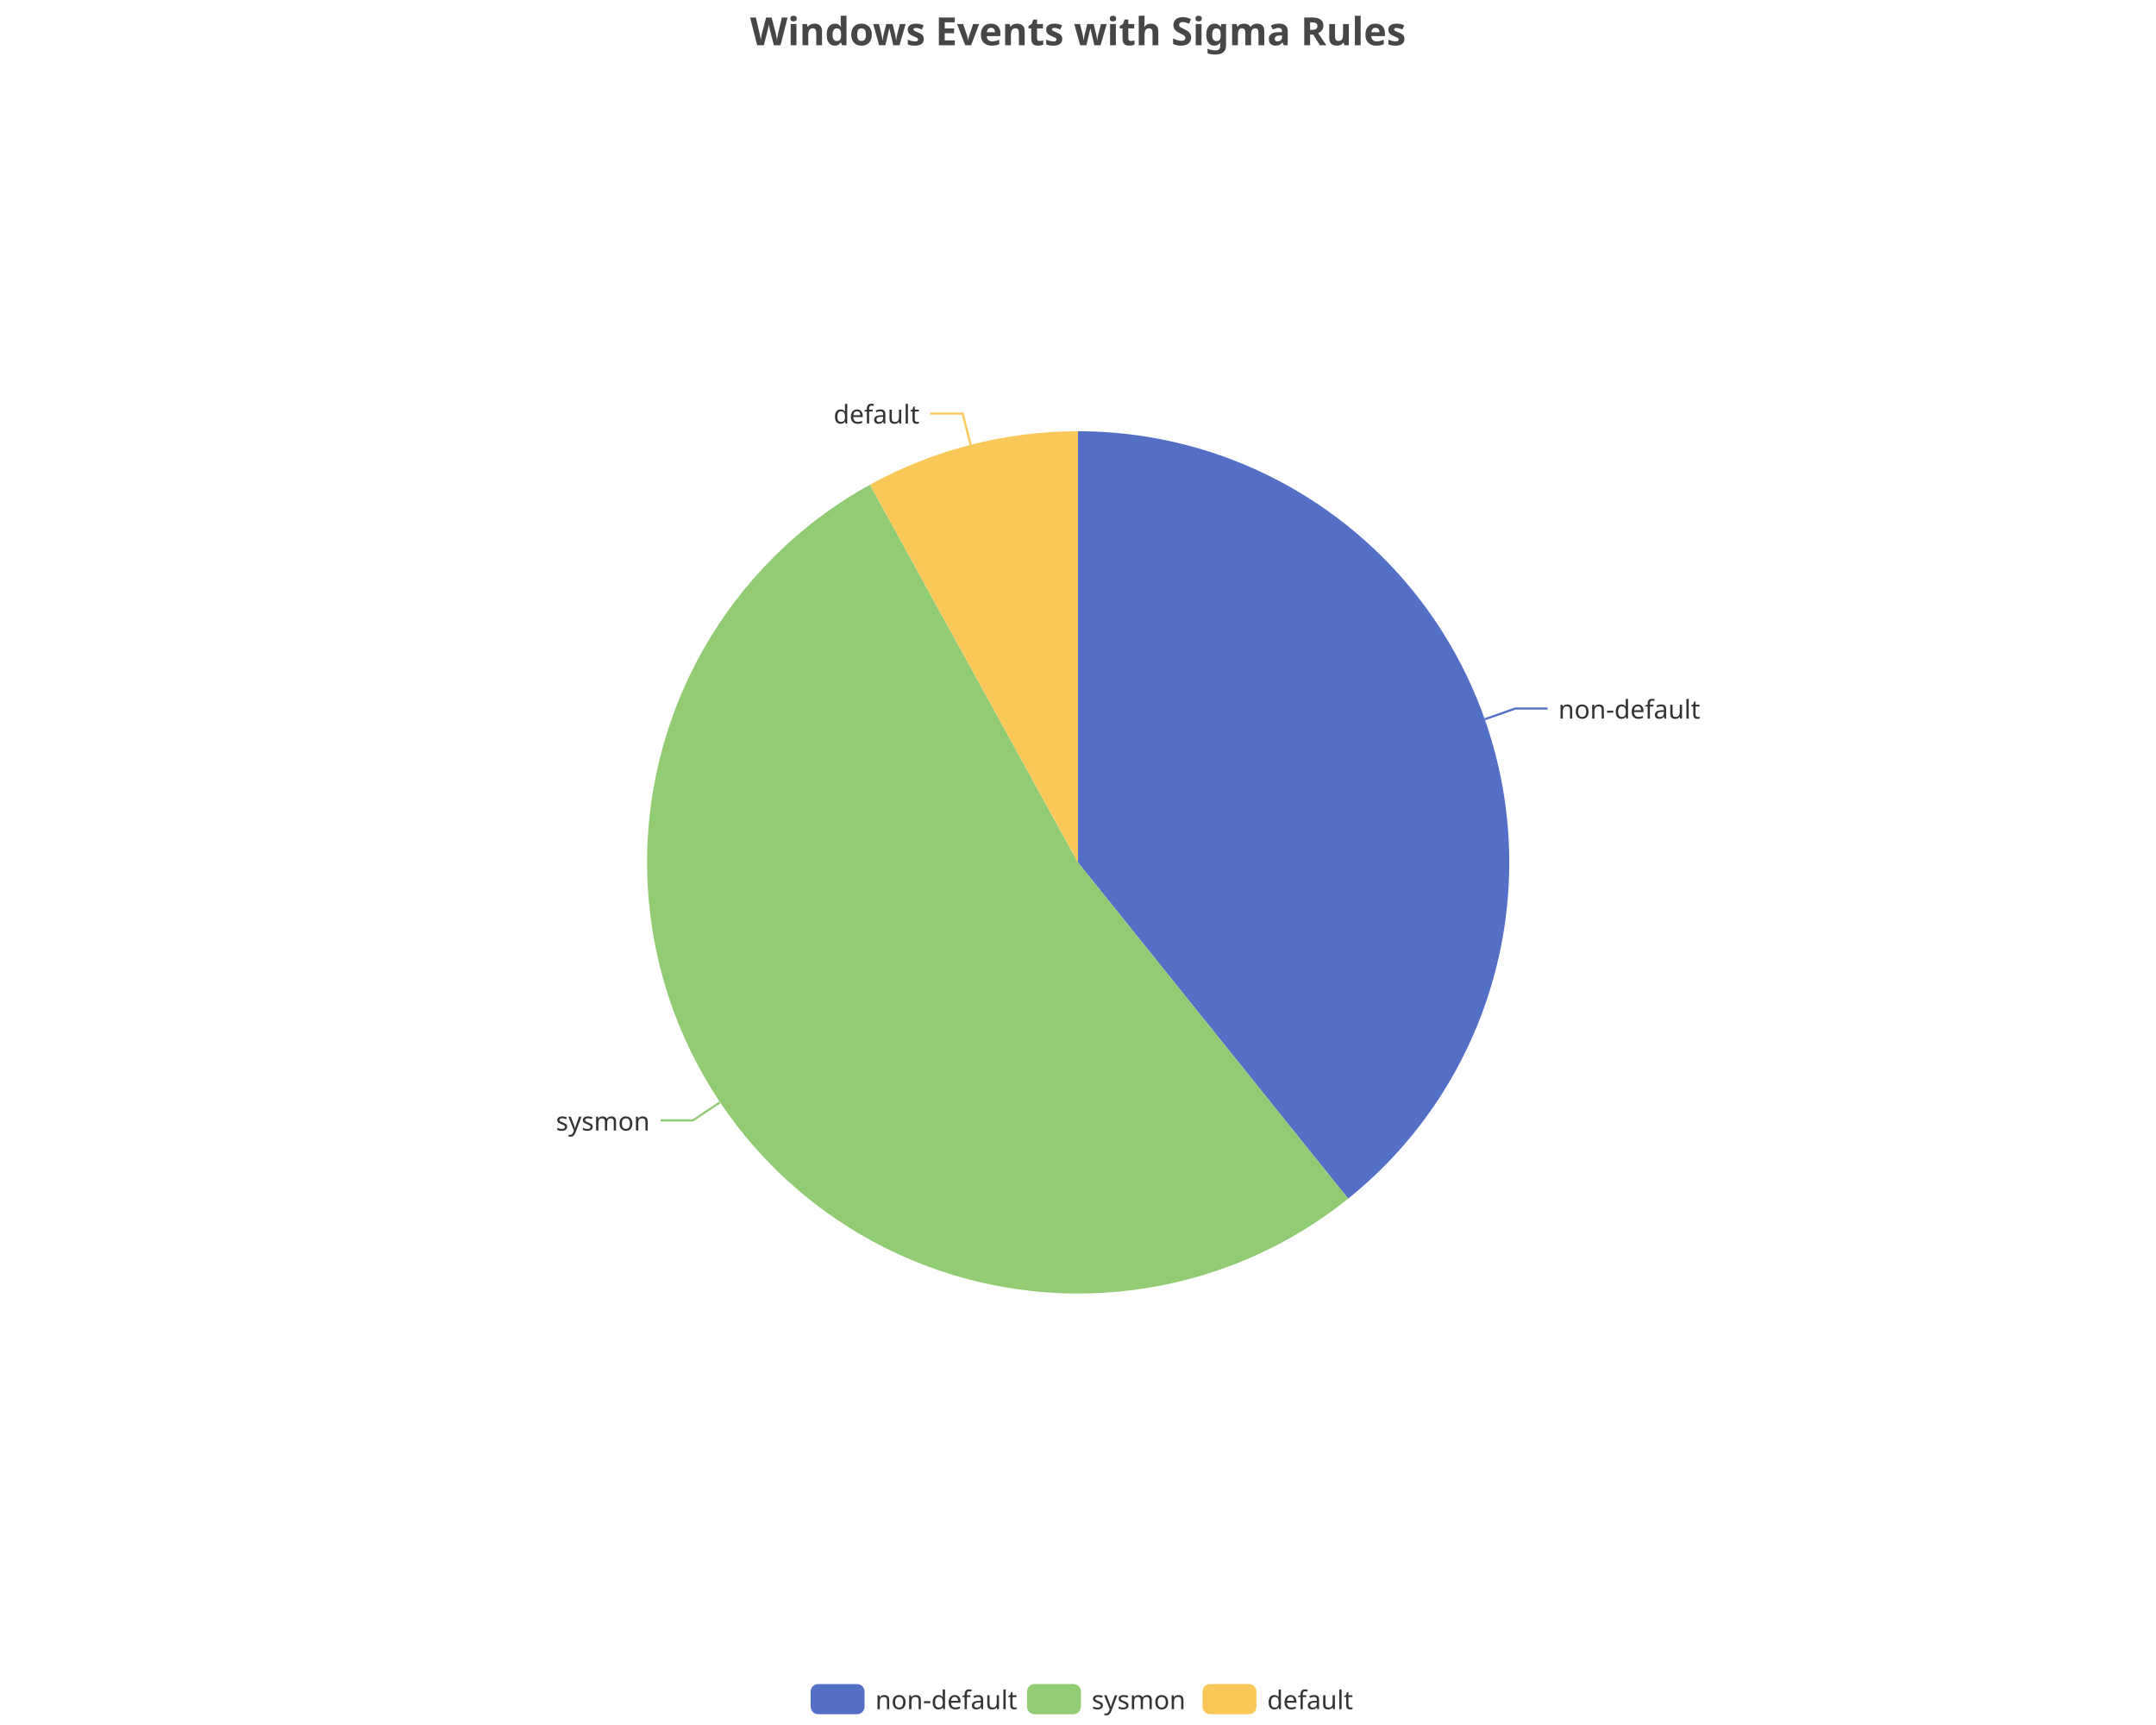
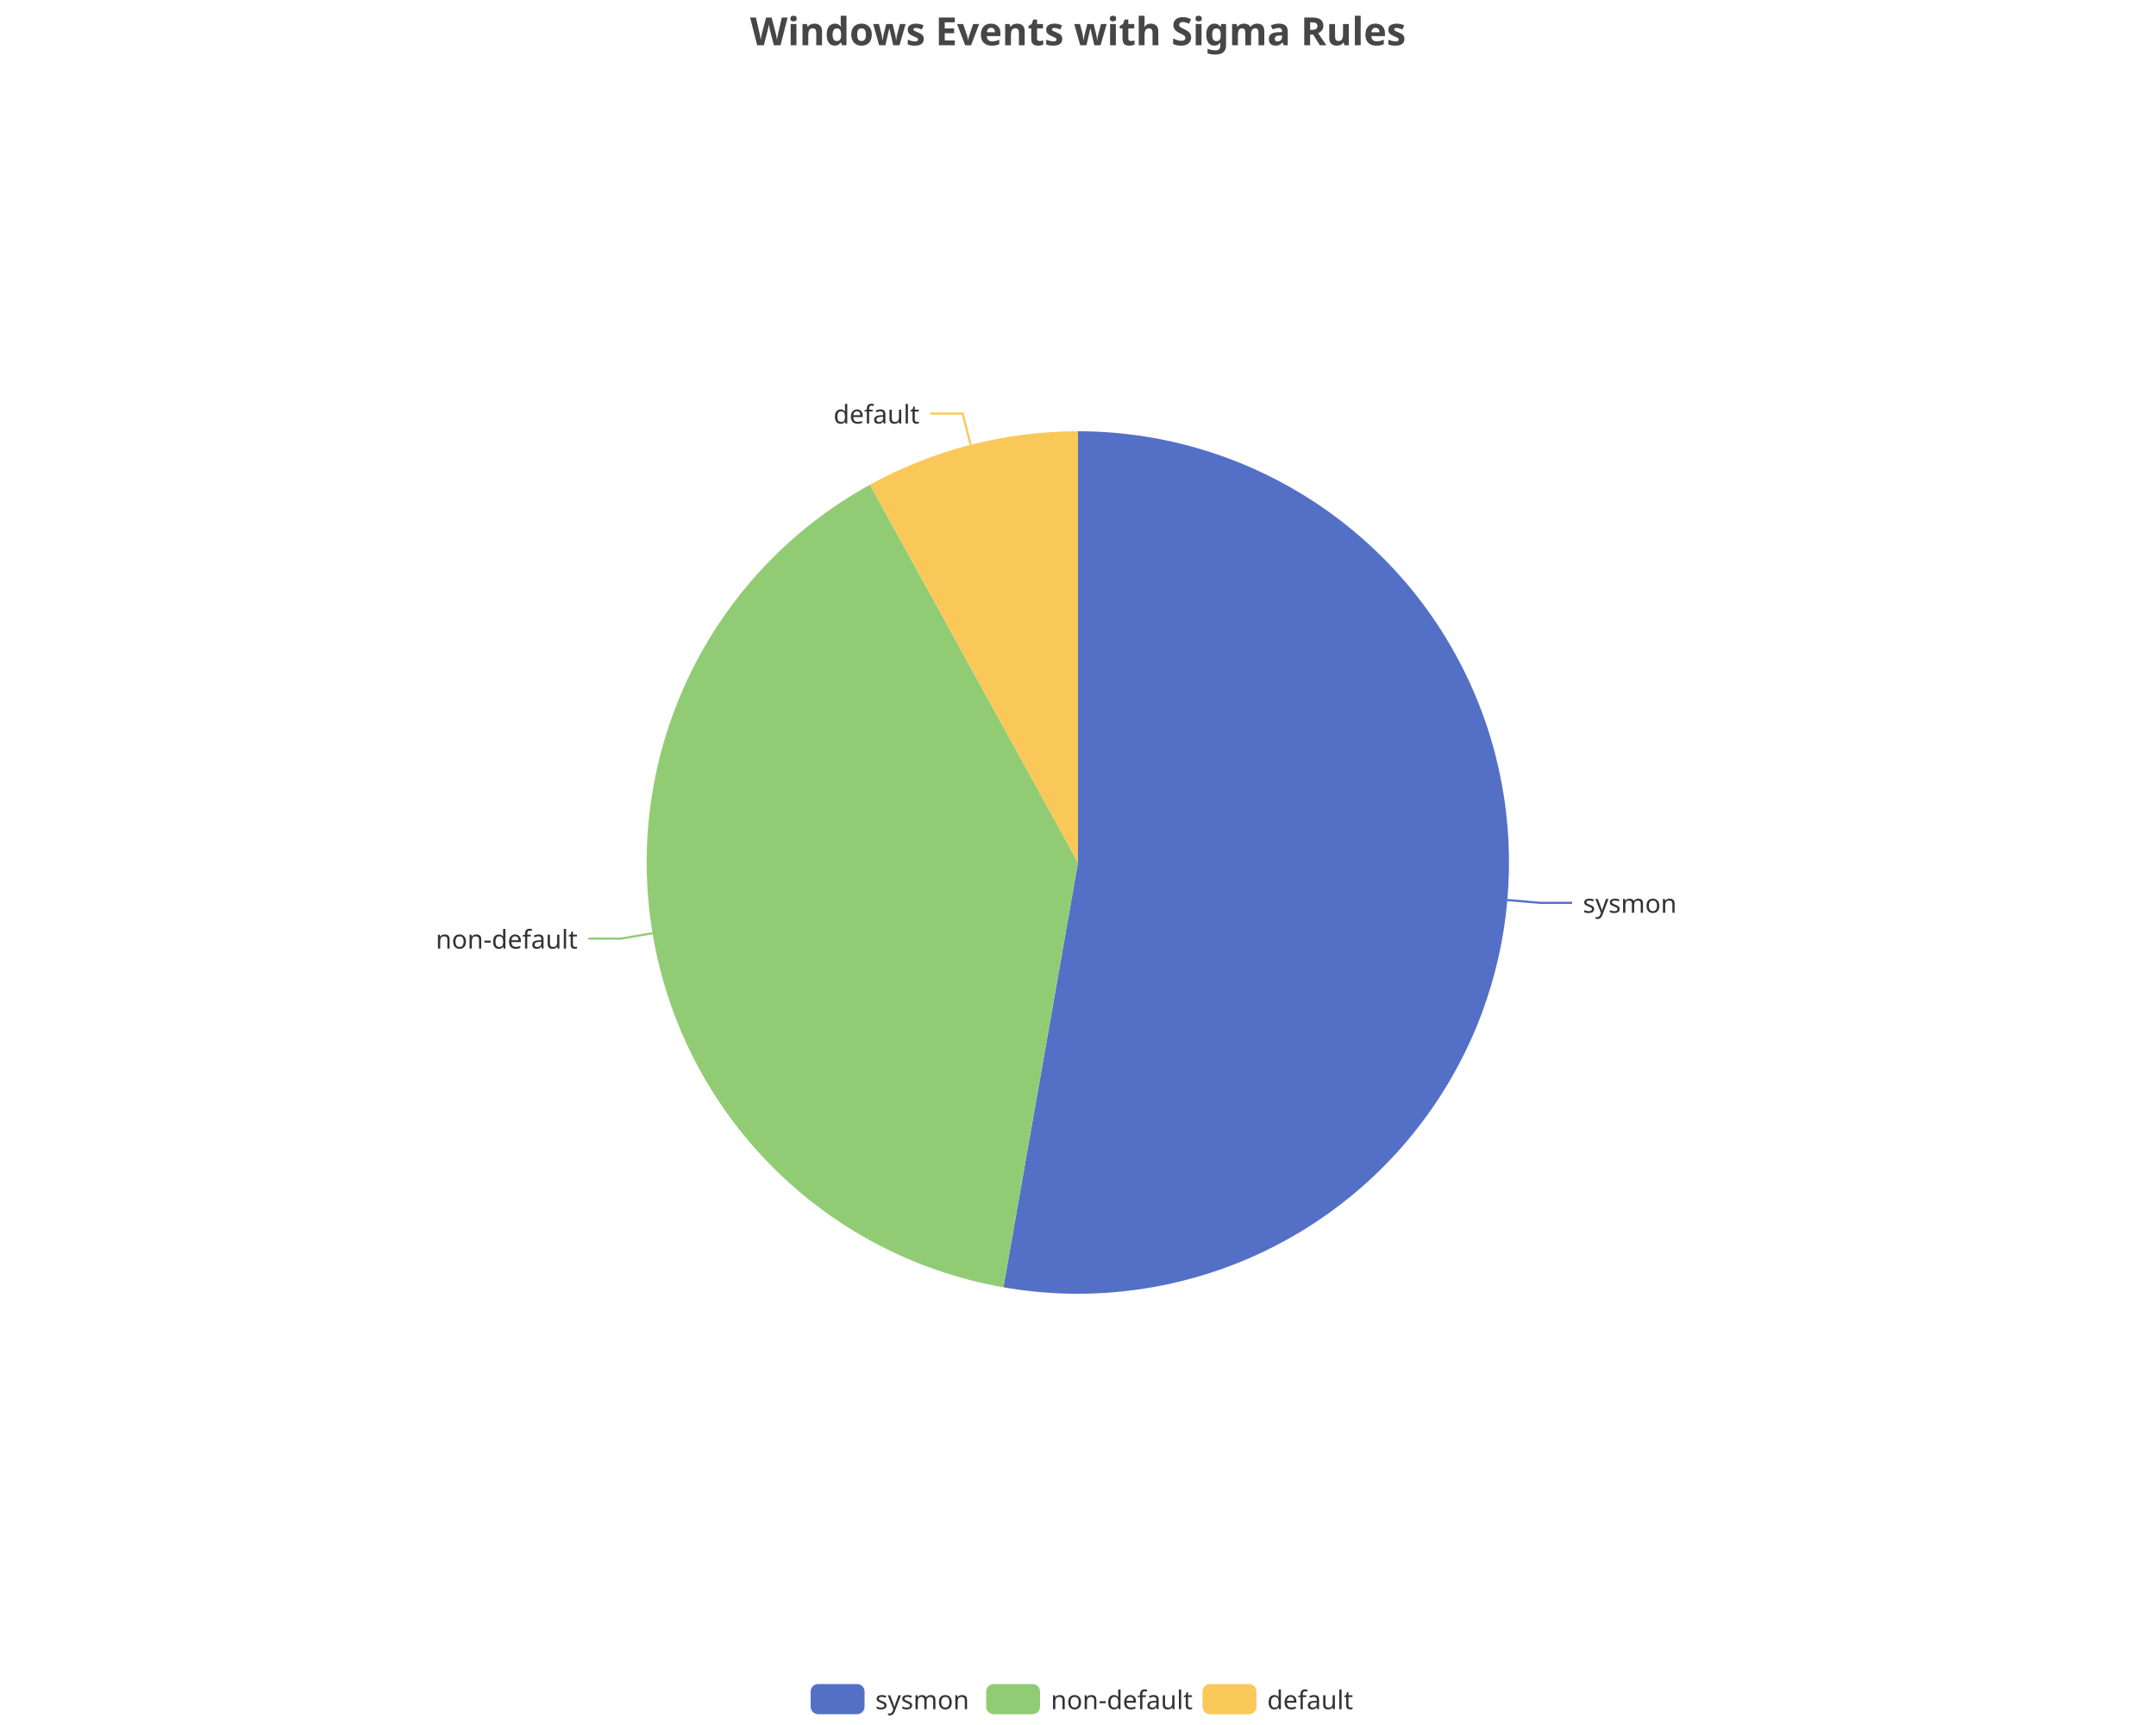
<svg xmlns="http://www.w3.org/2000/svg" width="1000" height="800" version="1.1" baseProfile="full" viewBox="0 0 1000 800">
  <rect width="1000" height="800" x="0" y="0" id="0" fill="none" />
-   <polyline points="688.6 333.6 702.8 328.6 717.8 328.6" fill="none" stroke="#5470c6" />
-   <polyline points="333.8 511.3 321.4 519.6 306.4 519.6" fill="none" stroke="#91cc75" />
+   <polyline points="699.2 417.4 714.2 418.7 729.2 418.7" fill="none" stroke="#5470c6" />
+   <polyline points="302.7 432.8 287.9 435.3 272.9 435.3" fill="none" stroke="#91cc75" />
  <polyline points="450.2 206.3 446.5 191.8 431.5 191.8" fill="none" stroke="#fac858" />
-   <path d="M500 200A200 200 0 0 1 625.3 555.9L500 400Z" fill="#5470c6" />
-   <path d="M625.3 555.9A200 200 0 1 1 403.5 224.8L500 400Z" fill="#91cc75" />
+   <path d="M500 200A200 200 0 1 1 465.4 597L500 400Z" fill="#5470c6" />
+   <path d="M465.4 597A200 200 0 0 1 403.5 224.8L500 400Z" fill="#91cc75" />
  <path d="M403.5 224.8A200 200 0 0 1 500 200L500 400Z" fill="#fac858" />
-   <text dominant-baseline="central" text-anchor="start" style="font-size:12px;font-family:sans-serif;" transform="translate(722.7973 328.5979)" fill="#333" stroke="rgb(255,255,255)" stroke-width="2" paint-order="stroke" stroke-miterlimit="2">non-default</text>
-   <text dominant-baseline="central" text-anchor="end" style="font-size:12px;font-family:sans-serif;" transform="translate(301.3668 519.6461)" fill="#333" stroke="rgb(255,255,255)" stroke-width="2" paint-order="stroke" stroke-miterlimit="2">sysmon</text>
+   <text dominant-baseline="central" text-anchor="start" style="font-size:12px;font-family:sans-serif;" transform="translate(734.1886 418.6609)" fill="#333" stroke="rgb(255,255,255)" stroke-width="2" paint-order="stroke" stroke-miterlimit="2">sysmon</text>
+   <text dominant-baseline="central" text-anchor="end" style="font-size:12px;font-family:sans-serif;" transform="translate(267.9103 435.2556)" fill="#333" stroke="rgb(255,255,255)" stroke-width="2" paint-order="stroke" stroke-miterlimit="2">non-default</text>
  <text dominant-baseline="central" text-anchor="end" style="font-size:12px;font-family:sans-serif;" transform="translate(426.4692 191.7707)" fill="#333" stroke="rgb(255,255,255)" stroke-width="2" paint-order="stroke" stroke-miterlimit="2">default</text>
  <path d="M-5 -5l258 0l0 24l-258 0Z" transform="translate(376 781)" fill="rgb(0,0,0)" fill-opacity="0" stroke="#ccc" stroke-width="0" />
  <path d="M3.5 0L21.5 0A3.5 3.5 0 0 1 25 3.5L25 10.5A3.5 3.5 0 0 1 21.5 14L3.5 14A3.5 3.5 0 0 1 0 10.5L0 3.5A3.5 3.5 0 0 1 3.5 0" transform="translate(376 781)" fill="#5470c6" />
-   <text dominant-baseline="central" text-anchor="start" style="font-size:12px;font-family:sans-serif;" x="30" y="7" transform="translate(376 781)" fill="#333">non-default</text>
-   <path d="M3.5 0L21.5 0A3.5 3.5 0 0 1 25 3.5L25 10.5A3.5 3.5 0 0 1 21.5 14L3.5 14A3.5 3.5 0 0 1 0 10.5L0 3.5A3.5 3.5 0 0 1 3.5 0" transform="translate(476.36 781)" fill="#91cc75" />
-   <text dominant-baseline="central" text-anchor="start" style="font-size:12px;font-family:sans-serif;" x="30" y="7" transform="translate(476.36 781)" fill="#333">sysmon</text>
+   <text dominant-baseline="central" text-anchor="start" style="font-size:12px;font-family:sans-serif;" x="30" y="7" transform="translate(376 781)" fill="#333">sysmon</text>
+   <path d="M3.5 0L21.5 0A3.5 3.5 0 0 1 25 3.5L25 10.5A3.5 3.5 0 0 1 21.5 14L3.5 14A3.5 3.5 0 0 1 0 10.5L0 3.5A3.5 3.5 0 0 1 3.5 0" transform="translate(457.4 781)" fill="#91cc75" />
+   <text dominant-baseline="central" text-anchor="start" style="font-size:12px;font-family:sans-serif;" x="30" y="7" transform="translate(457.4 781)" fill="#333">non-default</text>
  <path d="M3.5 0L21.5 0A3.5 3.5 0 0 1 25 3.5L25 10.5A3.5 3.5 0 0 1 21.5 14L3.5 14A3.5 3.5 0 0 1 0 10.5L0 3.5A3.5 3.5 0 0 1 3.5 0" transform="translate(557.76 781)" fill="#fac858" />
  <text dominant-baseline="central" text-anchor="start" style="font-size:12px;font-family:sans-serif;" x="30" y="7" transform="translate(557.76 781)" fill="#333">default</text>
  <path d="M-143.9 -5l287.7 0l0 28l-287.7 0Z" transform="translate(500 5)" fill="rgb(0,0,0)" fill-opacity="0" stroke="#ccc" stroke-width="0" />
  <text dominant-baseline="central" text-anchor="middle" style="font-size:18px;font-family:sans-serif;font-weight:bold;" xml:space="preserve" y="9" transform="translate(500 5)" fill="#464646">Windows Events with Sigma Rules</text>
</svg>
